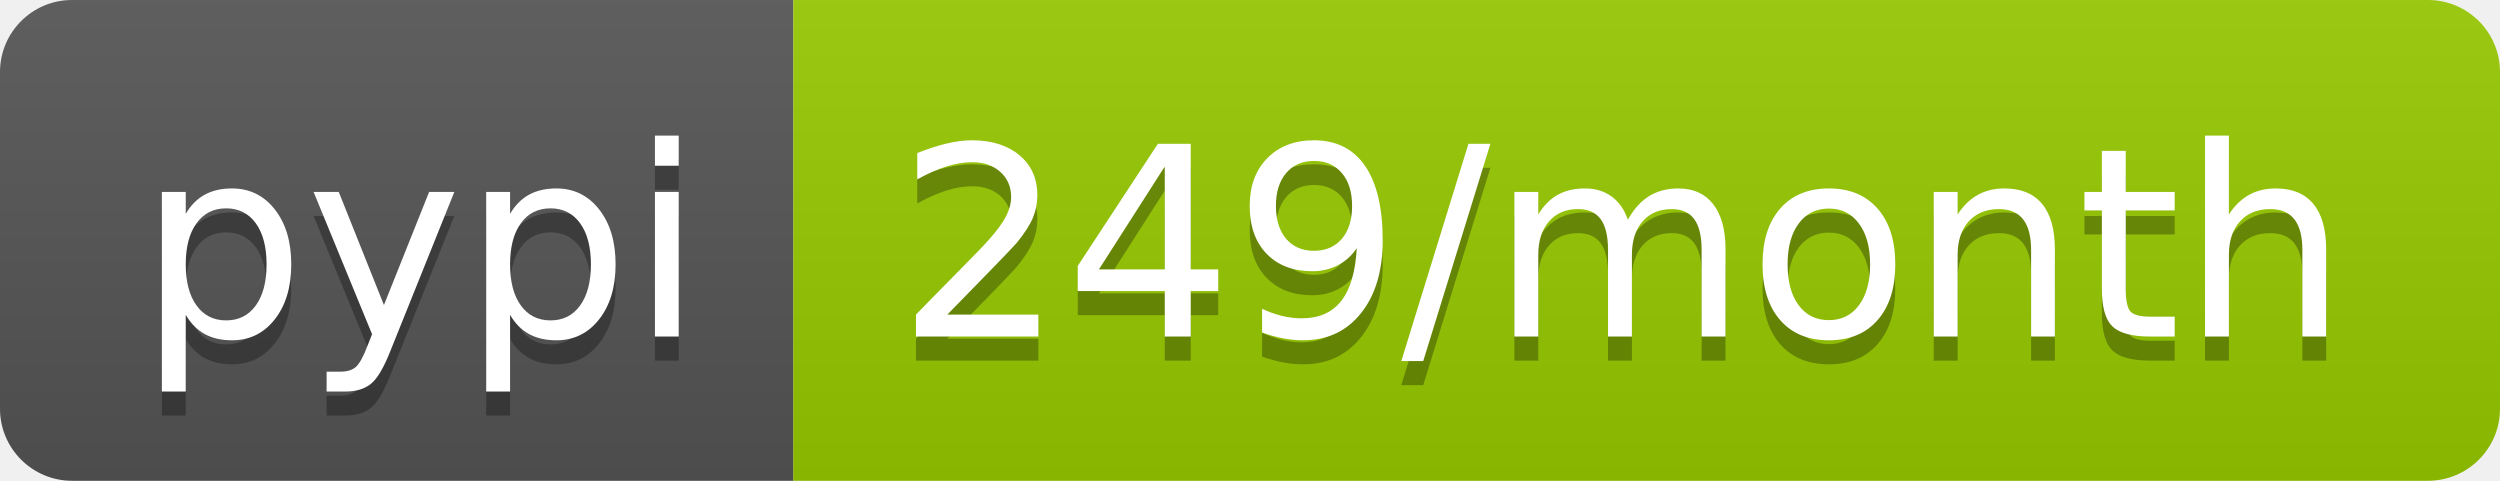
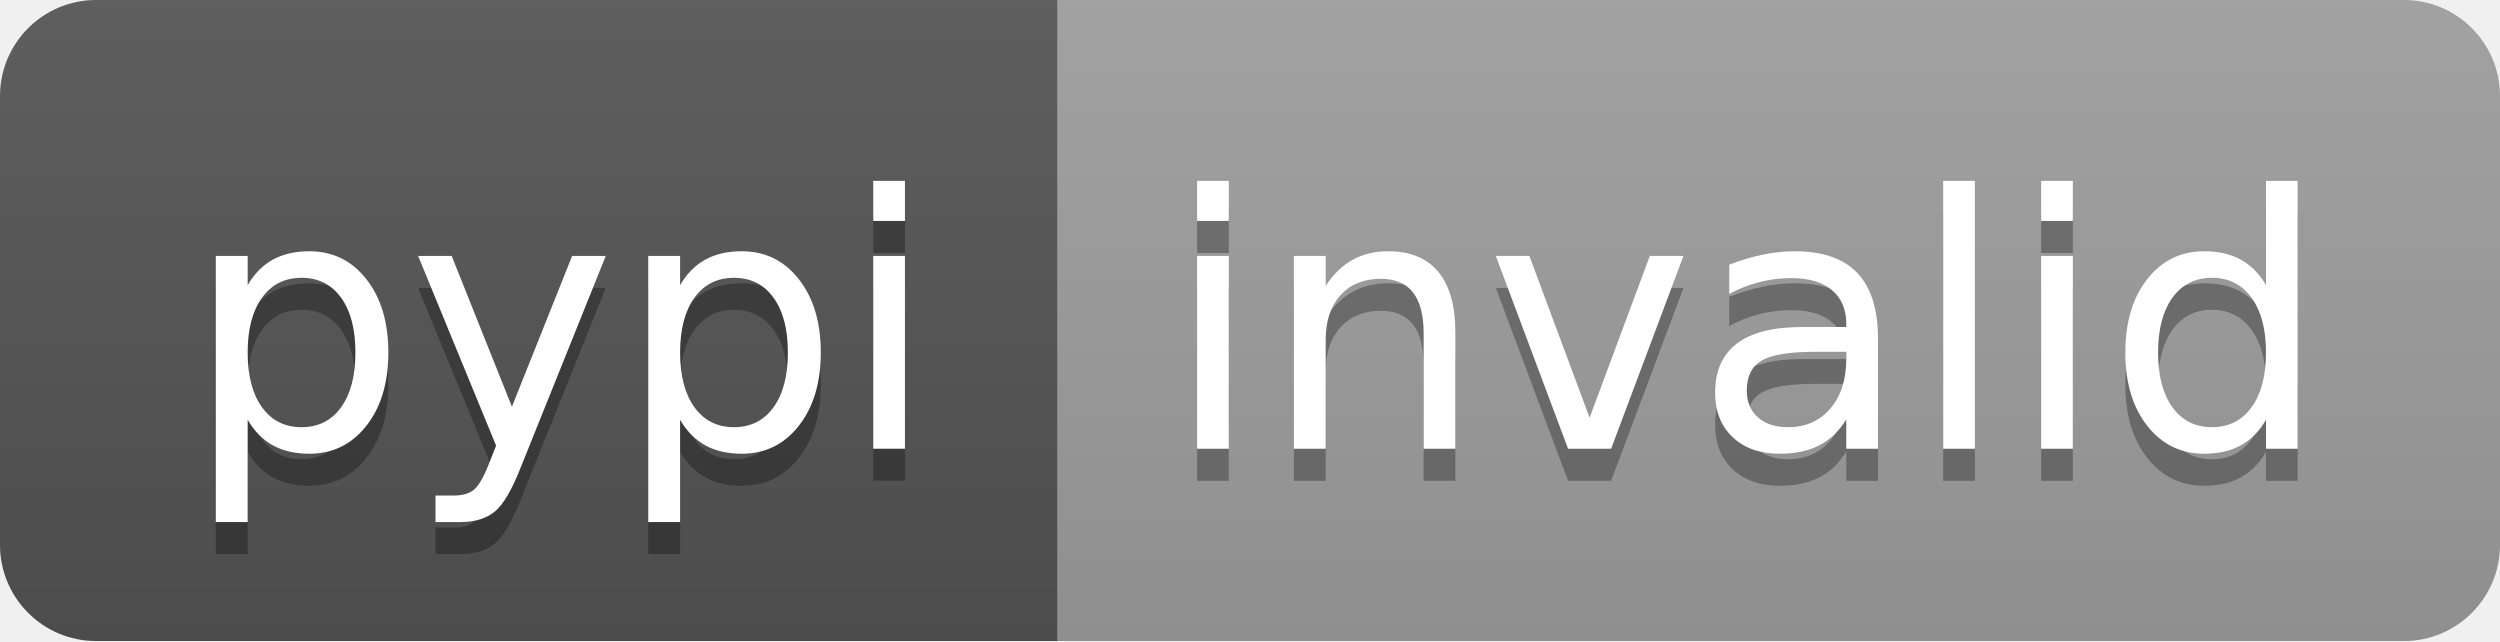
- <svg xmlns="http://www.w3.org/2000/svg" width="104" height="20" role="img" aria-label="pypi: 249/month">
+ <svg xmlns="http://www.w3.org/2000/svg" width="78" height="20" role="img" aria-label="pypi: invalid">
  <linearGradient id="s" x2="0" y2="100%">
    <stop offset="0" stop-color="#bbb" stop-opacity=".1" />
    <stop offset="1" stop-opacity=".1" />
  </linearGradient>
  <clipPath id="r">
-     <rect width="104" height="20" rx="3" fill="#fff" />
+     <rect width="78" height="20" rx="3" fill="#fff" />
  </clipPath>
  <g clip-path="url(#r)">
    <rect width="33" height="20" fill="#555" />
-     <rect x="33" width="71" height="20" fill="#97ca00" />
-     <rect width="104" height="20" fill="url(#s)" />
+     <rect x="33" width="45" height="20" fill="#9f9f9f" />
+     <rect width="78" height="20" fill="url(#s)" />
  </g>
  <g fill="#fff" text-anchor="middle" font-family="Verdana,Geneva,DejaVu Sans,sans-serif" text-rendering="geometricPrecision" font-size="110">
    <text aria-hidden="true" x="175" y="150" fill="#010101" fill-opacity=".3" transform="scale(.1)" textLength="230">pypi</text>
    <text x="175" y="140" transform="scale(.1)" fill="#fff" textLength="230">pypi</text>
-     <text aria-hidden="true" x="675" y="150" fill="#010101" fill-opacity=".3" transform="scale(.1)" textLength="610">249/month</text>
-     <text x="675" y="140" transform="scale(.1)" fill="#fff" textLength="610">249/month</text>
+     <text aria-hidden="true" x="545" y="150" fill="#010101" fill-opacity=".3" transform="scale(.1)" textLength="350">invalid</text>
+     <text x="545" y="140" transform="scale(.1)" fill="#fff" textLength="350">invalid</text>
  </g>
</svg>
